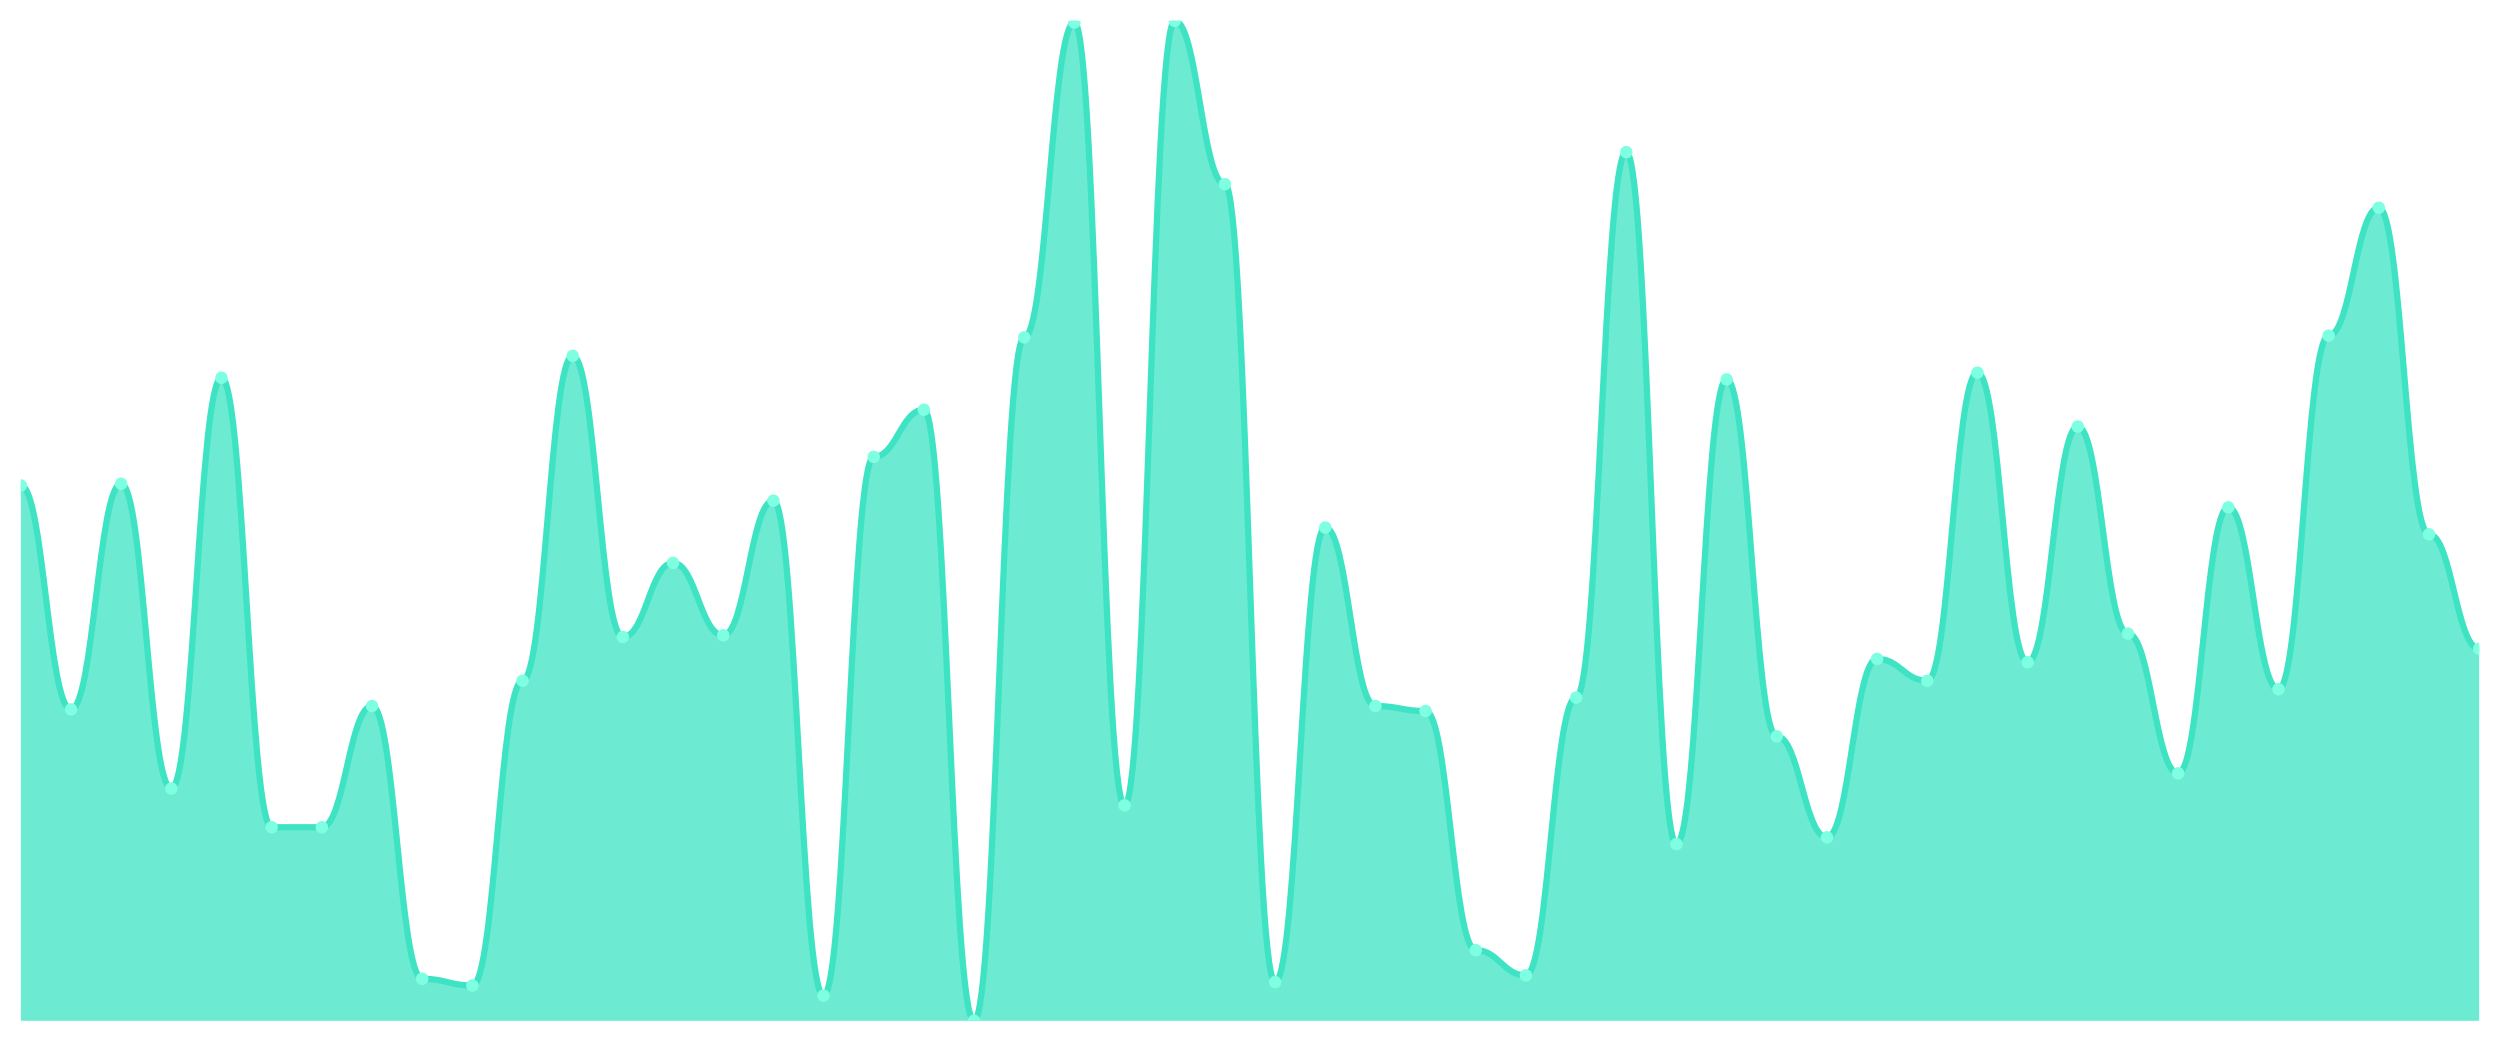
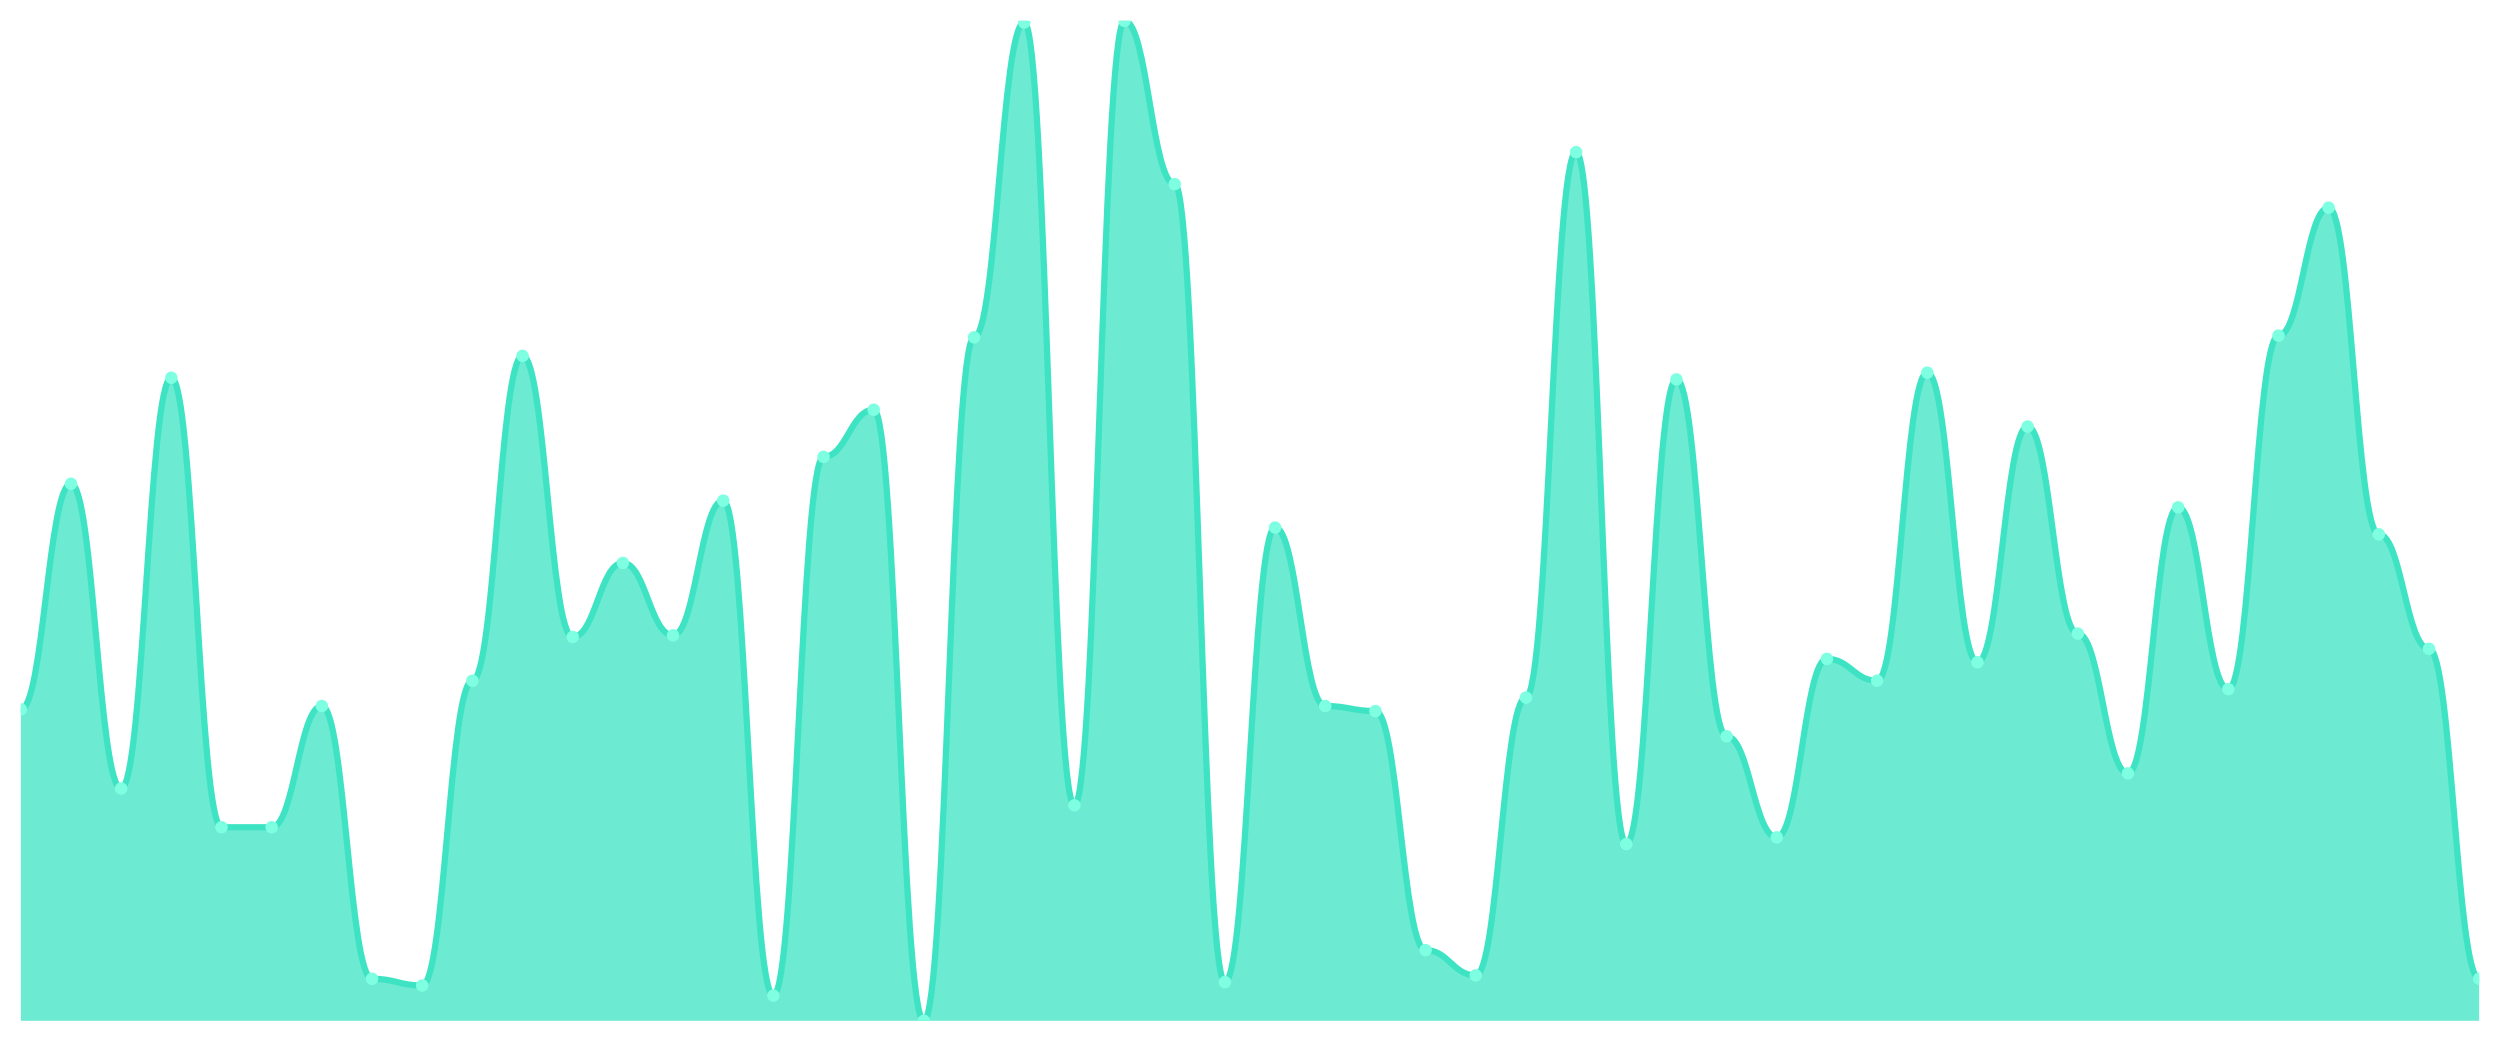
<svg xmlns="http://www.w3.org/2000/svg" viewBox="0 0 1200 500" width="1200" height="500">
  <defs>
    <clipPath id="c">
      <rect x="10" y="10" width="1180" height="480" />
    </clipPath>
  </defs>
  <rect width="1200" height="500" fill="none" />
  <g clip-path="url(#c)">
-     <path d="M 10,490 L 10,233.03 C 20.837,233.03 23.245,340.505 34.082,340.505 C 44.918,340.505 47.327,232.222 58.163,232.222 C 69,232.222 71.408,378.485 82.245,378.485 C 93.082,378.485 95.49,181.313 106.327,181.313 C 117.163,181.313 119.571,397.071 130.408,397.071 C 141.245,397.071 143.653,397.071 154.49,397.071 C 165.327,397.071 167.735,338.889 178.571,338.889 C 189.408,338.889 191.816,469.798 202.653,469.798 C 213.49,469.798 215.898,473.03 226.735,473.03 C 237.571,473.03 239.98,326.768 250.816,326.768 C 261.653,326.768 264.061,170.808 274.898,170.808 C 285.735,170.808 288.143,305.758 298.98,305.758 C 309.816,305.758 312.224,270.202 323.061,270.202 C 333.898,270.202 336.306,304.949 347.143,304.949 C 357.98,304.949 360.388,240.303 371.224,240.303 C 382.061,240.303 384.469,477.879 395.306,477.879 C 406.143,477.879 408.551,219.293 419.388,219.293 C 430.224,219.293 432.633,196.667 443.469,196.667 C 454.306,196.667 456.714,490 467.551,490 C 478.388,490 480.796,161.919 491.633,161.919 C 502.469,161.919 504.878,10.808 515.714,10.808 C 526.551,10.808 528.959,386.566 539.796,386.566 C 550.633,386.566 553.041,10 563.878,10 C 574.714,10 577.122,88.384 587.959,88.384 C 598.796,88.384 601.204,471.414 612.041,471.414 C 622.878,471.414 625.286,253.232 636.122,253.232 C 646.959,253.232 649.367,338.889 660.204,338.889 C 671.041,338.889 673.449,341.313 684.286,341.313 C 695.122,341.313 697.531,456.061 708.367,456.061 C 719.204,456.061 721.612,468.182 732.449,468.182 C 743.286,468.182 745.694,334.848 756.531,334.848 C 767.367,334.848 769.776,73.03 780.612,73.03 C 791.449,73.03 793.857,405.152 804.694,405.152 C 815.531,405.152 817.939,182.121 828.776,182.121 C 839.612,182.121 842.02,353.434 852.857,353.434 C 863.694,353.434 866.102,401.919 876.939,401.919 C 887.776,401.919 890.184,316.263 901.02,316.263 C 911.857,316.263 914.265,326.768 925.102,326.768 C 935.939,326.768 938.347,178.889 949.184,178.889 C 960.02,178.889 962.429,317.879 973.265,317.879 C 984.102,317.879 986.51,204.747 997.347,204.747 C 1008.184,204.747 1010.592,304.141 1021.429,304.141 C 1032.265,304.141 1034.673,371.212 1045.51,371.212 C 1056.347,371.212 1058.755,243.535 1069.592,243.535 C 1080.429,243.535 1082.837,330.808 1093.673,330.808 C 1104.51,330.808 1106.918,161.111 1117.755,161.111 C 1128.592,161.111 1131,99.697 1141.837,99.697 C 1152.673,99.697 1155.082,256.465 1165.918,256.465 C 1176.755,256.465 1179.163,311.414 1190,311.414 L 1190,490 Z" fill="rgba(61,227,195,0.75)" />
-     <path d="M 10,233.03 C 20.837,233.03 23.245,340.505 34.082,340.505 C 44.918,340.505 47.327,232.222 58.163,232.222 C 69,232.222 71.408,378.485 82.245,378.485 C 93.082,378.485 95.49,181.313 106.327,181.313 C 117.163,181.313 119.571,397.071 130.408,397.071 C 141.245,397.071 143.653,397.071 154.49,397.071 C 165.327,397.071 167.735,338.889 178.571,338.889 C 189.408,338.889 191.816,469.798 202.653,469.798 C 213.49,469.798 215.898,473.03 226.735,473.03 C 237.571,473.03 239.98,326.768 250.816,326.768 C 261.653,326.768 264.061,170.808 274.898,170.808 C 285.735,170.808 288.143,305.758 298.98,305.758 C 309.816,305.758 312.224,270.202 323.061,270.202 C 333.898,270.202 336.306,304.949 347.143,304.949 C 357.98,304.949 360.388,240.303 371.224,240.303 C 382.061,240.303 384.469,477.879 395.306,477.879 C 406.143,477.879 408.551,219.293 419.388,219.293 C 430.224,219.293 432.633,196.667 443.469,196.667 C 454.306,196.667 456.714,490 467.551,490 C 478.388,490 480.796,161.919 491.633,161.919 C 502.469,161.919 504.878,10.808 515.714,10.808 C 526.551,10.808 528.959,386.566 539.796,386.566 C 550.633,386.566 553.041,10 563.878,10 C 574.714,10 577.122,88.384 587.959,88.384 C 598.796,88.384 601.204,471.414 612.041,471.414 C 622.878,471.414 625.286,253.232 636.122,253.232 C 646.959,253.232 649.367,338.889 660.204,338.889 C 671.041,338.889 673.449,341.313 684.286,341.313 C 695.122,341.313 697.531,456.061 708.367,456.061 C 719.204,456.061 721.612,468.182 732.449,468.182 C 743.286,468.182 745.694,334.848 756.531,334.848 C 767.367,334.848 769.776,73.03 780.612,73.03 C 791.449,73.03 793.857,405.152 804.694,405.152 C 815.531,405.152 817.939,182.121 828.776,182.121 C 839.612,182.121 842.02,353.434 852.857,353.434 C 863.694,353.434 866.102,401.919 876.939,401.919 C 887.776,401.919 890.184,316.263 901.02,316.263 C 911.857,316.263 914.265,326.768 925.102,326.768 C 935.939,326.768 938.347,178.889 949.184,178.889 C 960.02,178.889 962.429,317.879 973.265,317.879 C 984.102,317.879 986.51,204.747 997.347,204.747 C 1008.184,204.747 1010.592,304.141 1021.429,304.141 C 1032.265,304.141 1034.673,371.212 1045.51,371.212 C 1056.347,371.212 1058.755,243.535 1069.592,243.535 C 1080.429,243.535 1082.837,330.808 1093.673,330.808 C 1104.51,330.808 1106.918,161.111 1117.755,161.111 C 1128.592,161.111 1131,99.697 1141.837,99.697 C 1152.673,99.697 1155.082,256.465 1165.918,256.465 C 1176.755,256.465 1179.163,311.414 1190,311.414" fill="none" stroke="#3de3c3" stroke-width="3" stroke-linecap="round" stroke-linejoin="round" />
-     <circle cx="10" cy="233.03" r="3" fill="#7fffe1" />
-     <circle cx="34.082" cy="340.505" r="3" fill="#7fffe1" />
-     <circle cx="58.163" cy="232.222" r="3" fill="#7fffe1" />
-     <circle cx="82.245" cy="378.485" r="3" fill="#7fffe1" />
-     <circle cx="106.327" cy="181.313" r="3" fill="#7fffe1" />
+     <path d="M 10,490 L 10,340.505 C 20.837,340.505 23.245,232.222 34.082,232.222 C 44.918,232.222 47.327,378.485 58.163,378.485 C 69,378.485 71.408,181.313 82.245,181.313 C 93.082,181.313 95.49,397.071 106.327,397.071 C 117.163,397.071 119.571,397.071 130.408,397.071 C 141.245,397.071 143.653,338.889 154.49,338.889 C 165.327,338.889 167.735,469.798 178.571,469.798 C 189.408,469.798 191.816,473.03 202.653,473.03 C 213.49,473.03 215.898,326.768 226.735,326.768 C 237.571,326.768 239.98,170.808 250.816,170.808 C 261.653,170.808 264.061,305.758 274.898,305.758 C 285.735,305.758 288.143,270.202 298.98,270.202 C 309.816,270.202 312.224,304.949 323.061,304.949 C 333.898,304.949 336.306,240.303 347.143,240.303 C 357.98,240.303 360.388,477.879 371.224,477.879 C 382.061,477.879 384.469,219.293 395.306,219.293 C 406.143,219.293 408.551,196.667 419.388,196.667 C 430.224,196.667 432.633,490 443.469,490 C 454.306,490 456.714,161.919 467.551,161.919 C 478.388,161.919 480.796,10.808 491.633,10.808 C 502.469,10.808 504.878,386.566 515.714,386.566 C 526.551,386.566 528.959,10 539.796,10 C 550.633,10 553.041,88.384 563.878,88.384 C 574.714,88.384 577.122,471.414 587.959,471.414 C 598.796,471.414 601.204,253.232 612.041,253.232 C 622.878,253.232 625.286,338.889 636.122,338.889 C 646.959,338.889 649.367,341.313 660.204,341.313 C 671.041,341.313 673.449,456.061 684.286,456.061 C 695.122,456.061 697.531,468.182 708.367,468.182 C 719.204,468.182 721.612,334.848 732.449,334.848 C 743.286,334.848 745.694,73.03 756.531,73.03 C 767.367,73.03 769.776,405.152 780.612,405.152 C 791.449,405.152 793.857,182.121 804.694,182.121 C 815.531,182.121 817.939,353.434 828.776,353.434 C 839.612,353.434 842.02,401.919 852.857,401.919 C 863.694,401.919 866.102,316.263 876.939,316.263 C 887.776,316.263 890.184,326.768 901.02,326.768 C 911.857,326.768 914.265,178.889 925.102,178.889 C 935.939,178.889 938.347,317.879 949.184,317.879 C 960.02,317.879 962.429,204.747 973.265,204.747 C 984.102,204.747 986.51,304.141 997.347,304.141 C 1008.184,304.141 1010.592,371.212 1021.429,371.212 C 1032.265,371.212 1034.673,243.535 1045.51,243.535 C 1056.347,243.535 1058.755,330.808 1069.592,330.808 C 1080.429,330.808 1082.837,161.111 1093.673,161.111 C 1104.51,161.111 1106.918,99.697 1117.755,99.697 C 1128.592,99.697 1131,256.465 1141.837,256.465 C 1152.673,256.465 1155.082,311.414 1165.918,311.414 C 1176.755,311.414 1179.163,469.798 1190,469.798 L 1190,490 Z" fill="rgba(61,227,195,0.75)" />
+     <path d="M 10,340.505 C 20.837,340.505 23.245,232.222 34.082,232.222 C 44.918,232.222 47.327,378.485 58.163,378.485 C 69,378.485 71.408,181.313 82.245,181.313 C 93.082,181.313 95.49,397.071 106.327,397.071 C 117.163,397.071 119.571,397.071 130.408,397.071 C 141.245,397.071 143.653,338.889 154.49,338.889 C 165.327,338.889 167.735,469.798 178.571,469.798 C 189.408,469.798 191.816,473.03 202.653,473.03 C 213.49,473.03 215.898,326.768 226.735,326.768 C 237.571,326.768 239.98,170.808 250.816,170.808 C 261.653,170.808 264.061,305.758 274.898,305.758 C 285.735,305.758 288.143,270.202 298.98,270.202 C 309.816,270.202 312.224,304.949 323.061,304.949 C 333.898,304.949 336.306,240.303 347.143,240.303 C 357.98,240.303 360.388,477.879 371.224,477.879 C 382.061,477.879 384.469,219.293 395.306,219.293 C 406.143,219.293 408.551,196.667 419.388,196.667 C 430.224,196.667 432.633,490 443.469,490 C 454.306,490 456.714,161.919 467.551,161.919 C 478.388,161.919 480.796,10.808 491.633,10.808 C 502.469,10.808 504.878,386.566 515.714,386.566 C 526.551,386.566 528.959,10 539.796,10 C 550.633,10 553.041,88.384 563.878,88.384 C 574.714,88.384 577.122,471.414 587.959,471.414 C 598.796,471.414 601.204,253.232 612.041,253.232 C 622.878,253.232 625.286,338.889 636.122,338.889 C 646.959,338.889 649.367,341.313 660.204,341.313 C 671.041,341.313 673.449,456.061 684.286,456.061 C 695.122,456.061 697.531,468.182 708.367,468.182 C 719.204,468.182 721.612,334.848 732.449,334.848 C 743.286,334.848 745.694,73.03 756.531,73.03 C 767.367,73.03 769.776,405.152 780.612,405.152 C 791.449,405.152 793.857,182.121 804.694,182.121 C 815.531,182.121 817.939,353.434 828.776,353.434 C 839.612,353.434 842.02,401.919 852.857,401.919 C 863.694,401.919 866.102,316.263 876.939,316.263 C 887.776,316.263 890.184,326.768 901.02,326.768 C 911.857,326.768 914.265,178.889 925.102,178.889 C 935.939,178.889 938.347,317.879 949.184,317.879 C 960.02,317.879 962.429,204.747 973.265,204.747 C 984.102,204.747 986.51,304.141 997.347,304.141 C 1008.184,304.141 1010.592,371.212 1021.429,371.212 C 1032.265,371.212 1034.673,243.535 1045.51,243.535 C 1056.347,243.535 1058.755,330.808 1069.592,330.808 C 1080.429,330.808 1082.837,161.111 1093.673,161.111 C 1104.51,161.111 1106.918,99.697 1117.755,99.697 C 1128.592,99.697 1131,256.465 1141.837,256.465 C 1152.673,256.465 1155.082,311.414 1165.918,311.414 C 1176.755,311.414 1179.163,469.798 1190,469.798" fill="none" stroke="#3de3c3" stroke-width="3" stroke-linecap="round" stroke-linejoin="round" />
+     <circle cx="10" cy="340.505" r="3" fill="#7fffe1" />
+     <circle cx="34.082" cy="232.222" r="3" fill="#7fffe1" />
+     <circle cx="58.163" cy="378.485" r="3" fill="#7fffe1" />
+     <circle cx="82.245" cy="181.313" r="3" fill="#7fffe1" />
+     <circle cx="106.327" cy="397.071" r="3" fill="#7fffe1" />
    <circle cx="130.408" cy="397.071" r="3" fill="#7fffe1" />
-     <circle cx="154.49" cy="397.071" r="3" fill="#7fffe1" />
-     <circle cx="178.571" cy="338.889" r="3" fill="#7fffe1" />
-     <circle cx="202.653" cy="469.798" r="3" fill="#7fffe1" />
-     <circle cx="226.735" cy="473.03" r="3" fill="#7fffe1" />
-     <circle cx="250.816" cy="326.768" r="3" fill="#7fffe1" />
-     <circle cx="274.898" cy="170.808" r="3" fill="#7fffe1" />
-     <circle cx="298.98" cy="305.758" r="3" fill="#7fffe1" />
-     <circle cx="323.061" cy="270.202" r="3" fill="#7fffe1" />
-     <circle cx="347.143" cy="304.949" r="3" fill="#7fffe1" />
-     <circle cx="371.224" cy="240.303" r="3" fill="#7fffe1" />
-     <circle cx="395.306" cy="477.879" r="3" fill="#7fffe1" />
-     <circle cx="419.388" cy="219.293" r="3" fill="#7fffe1" />
-     <circle cx="443.469" cy="196.667" r="3" fill="#7fffe1" />
-     <circle cx="467.551" cy="490" r="3" fill="#7fffe1" />
-     <circle cx="491.633" cy="161.919" r="3" fill="#7fffe1" />
-     <circle cx="515.714" cy="10.808" r="3" fill="#7fffe1" />
-     <circle cx="539.796" cy="386.566" r="3" fill="#7fffe1" />
-     <circle cx="563.878" cy="10" r="3" fill="#7fffe1" />
-     <circle cx="587.959" cy="88.384" r="3" fill="#7fffe1" />
-     <circle cx="612.041" cy="471.414" r="3" fill="#7fffe1" />
-     <circle cx="636.122" cy="253.232" r="3" fill="#7fffe1" />
-     <circle cx="660.204" cy="338.889" r="3" fill="#7fffe1" />
-     <circle cx="684.286" cy="341.313" r="3" fill="#7fffe1" />
-     <circle cx="708.367" cy="456.061" r="3" fill="#7fffe1" />
-     <circle cx="732.449" cy="468.182" r="3" fill="#7fffe1" />
-     <circle cx="756.531" cy="334.848" r="3" fill="#7fffe1" />
-     <circle cx="780.612" cy="73.03" r="3" fill="#7fffe1" />
-     <circle cx="804.694" cy="405.152" r="3" fill="#7fffe1" />
-     <circle cx="828.776" cy="182.121" r="3" fill="#7fffe1" />
-     <circle cx="852.857" cy="353.434" r="3" fill="#7fffe1" />
-     <circle cx="876.939" cy="401.919" r="3" fill="#7fffe1" />
-     <circle cx="901.02" cy="316.263" r="3" fill="#7fffe1" />
-     <circle cx="925.102" cy="326.768" r="3" fill="#7fffe1" />
-     <circle cx="949.184" cy="178.889" r="3" fill="#7fffe1" />
-     <circle cx="973.265" cy="317.879" r="3" fill="#7fffe1" />
-     <circle cx="997.347" cy="204.747" r="3" fill="#7fffe1" />
-     <circle cx="1021.429" cy="304.141" r="3" fill="#7fffe1" />
-     <circle cx="1045.51" cy="371.212" r="3" fill="#7fffe1" />
-     <circle cx="1069.592" cy="243.535" r="3" fill="#7fffe1" />
-     <circle cx="1093.673" cy="330.808" r="3" fill="#7fffe1" />
-     <circle cx="1117.755" cy="161.111" r="3" fill="#7fffe1" />
-     <circle cx="1141.837" cy="99.697" r="3" fill="#7fffe1" />
-     <circle cx="1165.918" cy="256.465" r="3" fill="#7fffe1" />
-     <circle cx="1190" cy="311.414" r="3" fill="#7fffe1" />
+     <circle cx="154.49" cy="338.889" r="3" fill="#7fffe1" />
+     <circle cx="178.571" cy="469.798" r="3" fill="#7fffe1" />
+     <circle cx="202.653" cy="473.03" r="3" fill="#7fffe1" />
+     <circle cx="226.735" cy="326.768" r="3" fill="#7fffe1" />
+     <circle cx="250.816" cy="170.808" r="3" fill="#7fffe1" />
+     <circle cx="274.898" cy="305.758" r="3" fill="#7fffe1" />
+     <circle cx="298.98" cy="270.202" r="3" fill="#7fffe1" />
+     <circle cx="323.061" cy="304.949" r="3" fill="#7fffe1" />
+     <circle cx="347.143" cy="240.303" r="3" fill="#7fffe1" />
+     <circle cx="371.224" cy="477.879" r="3" fill="#7fffe1" />
+     <circle cx="395.306" cy="219.293" r="3" fill="#7fffe1" />
+     <circle cx="419.388" cy="196.667" r="3" fill="#7fffe1" />
+     <circle cx="443.469" cy="490" r="3" fill="#7fffe1" />
+     <circle cx="467.551" cy="161.919" r="3" fill="#7fffe1" />
+     <circle cx="491.633" cy="10.808" r="3" fill="#7fffe1" />
+     <circle cx="515.714" cy="386.566" r="3" fill="#7fffe1" />
+     <circle cx="539.796" cy="10" r="3" fill="#7fffe1" />
+     <circle cx="563.878" cy="88.384" r="3" fill="#7fffe1" />
+     <circle cx="587.959" cy="471.414" r="3" fill="#7fffe1" />
+     <circle cx="612.041" cy="253.232" r="3" fill="#7fffe1" />
+     <circle cx="636.122" cy="338.889" r="3" fill="#7fffe1" />
+     <circle cx="660.204" cy="341.313" r="3" fill="#7fffe1" />
+     <circle cx="684.286" cy="456.061" r="3" fill="#7fffe1" />
+     <circle cx="708.367" cy="468.182" r="3" fill="#7fffe1" />
+     <circle cx="732.449" cy="334.848" r="3" fill="#7fffe1" />
+     <circle cx="756.531" cy="73.03" r="3" fill="#7fffe1" />
+     <circle cx="780.612" cy="405.152" r="3" fill="#7fffe1" />
+     <circle cx="804.694" cy="182.121" r="3" fill="#7fffe1" />
+     <circle cx="828.776" cy="353.434" r="3" fill="#7fffe1" />
+     <circle cx="852.857" cy="401.919" r="3" fill="#7fffe1" />
+     <circle cx="876.939" cy="316.263" r="3" fill="#7fffe1" />
+     <circle cx="901.02" cy="326.768" r="3" fill="#7fffe1" />
+     <circle cx="925.102" cy="178.889" r="3" fill="#7fffe1" />
+     <circle cx="949.184" cy="317.879" r="3" fill="#7fffe1" />
+     <circle cx="973.265" cy="204.747" r="3" fill="#7fffe1" />
+     <circle cx="997.347" cy="304.141" r="3" fill="#7fffe1" />
+     <circle cx="1021.429" cy="371.212" r="3" fill="#7fffe1" />
+     <circle cx="1045.51" cy="243.535" r="3" fill="#7fffe1" />
+     <circle cx="1069.592" cy="330.808" r="3" fill="#7fffe1" />
+     <circle cx="1093.673" cy="161.111" r="3" fill="#7fffe1" />
+     <circle cx="1117.755" cy="99.697" r="3" fill="#7fffe1" />
+     <circle cx="1141.837" cy="256.465" r="3" fill="#7fffe1" />
+     <circle cx="1165.918" cy="311.414" r="3" fill="#7fffe1" />
+     <circle cx="1190" cy="469.798" r="3" fill="#7fffe1" />
  </g>
</svg>
